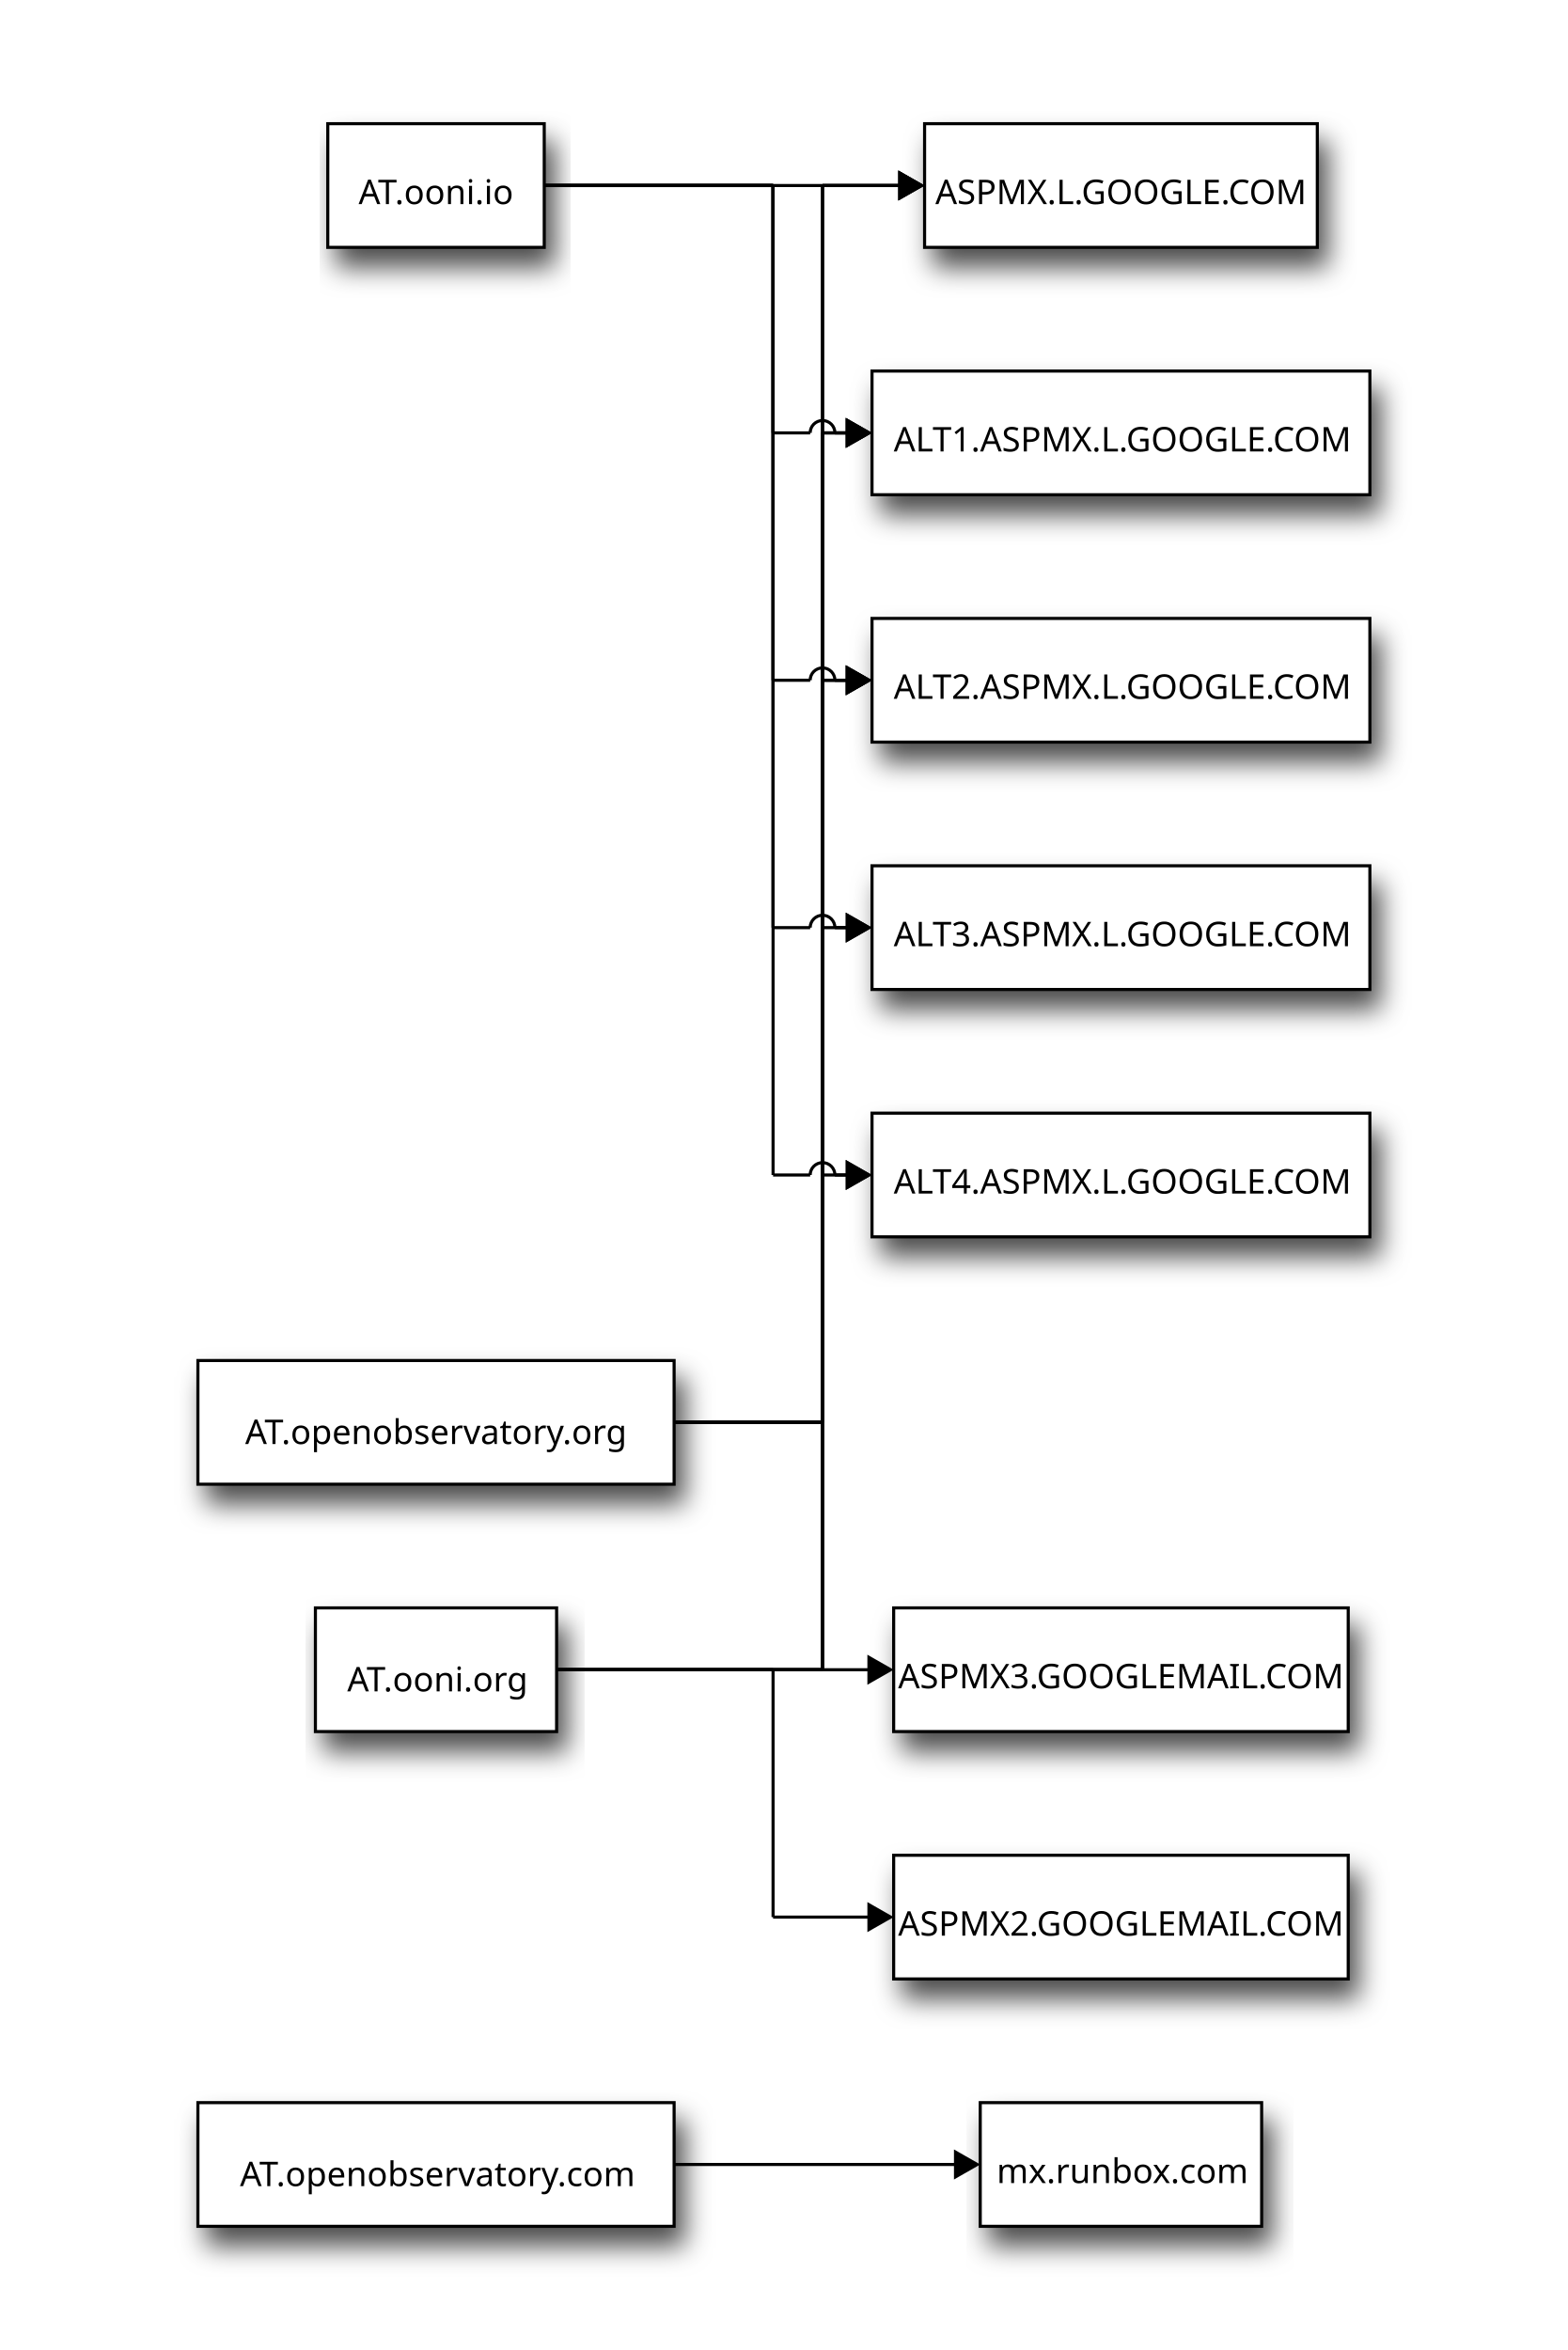
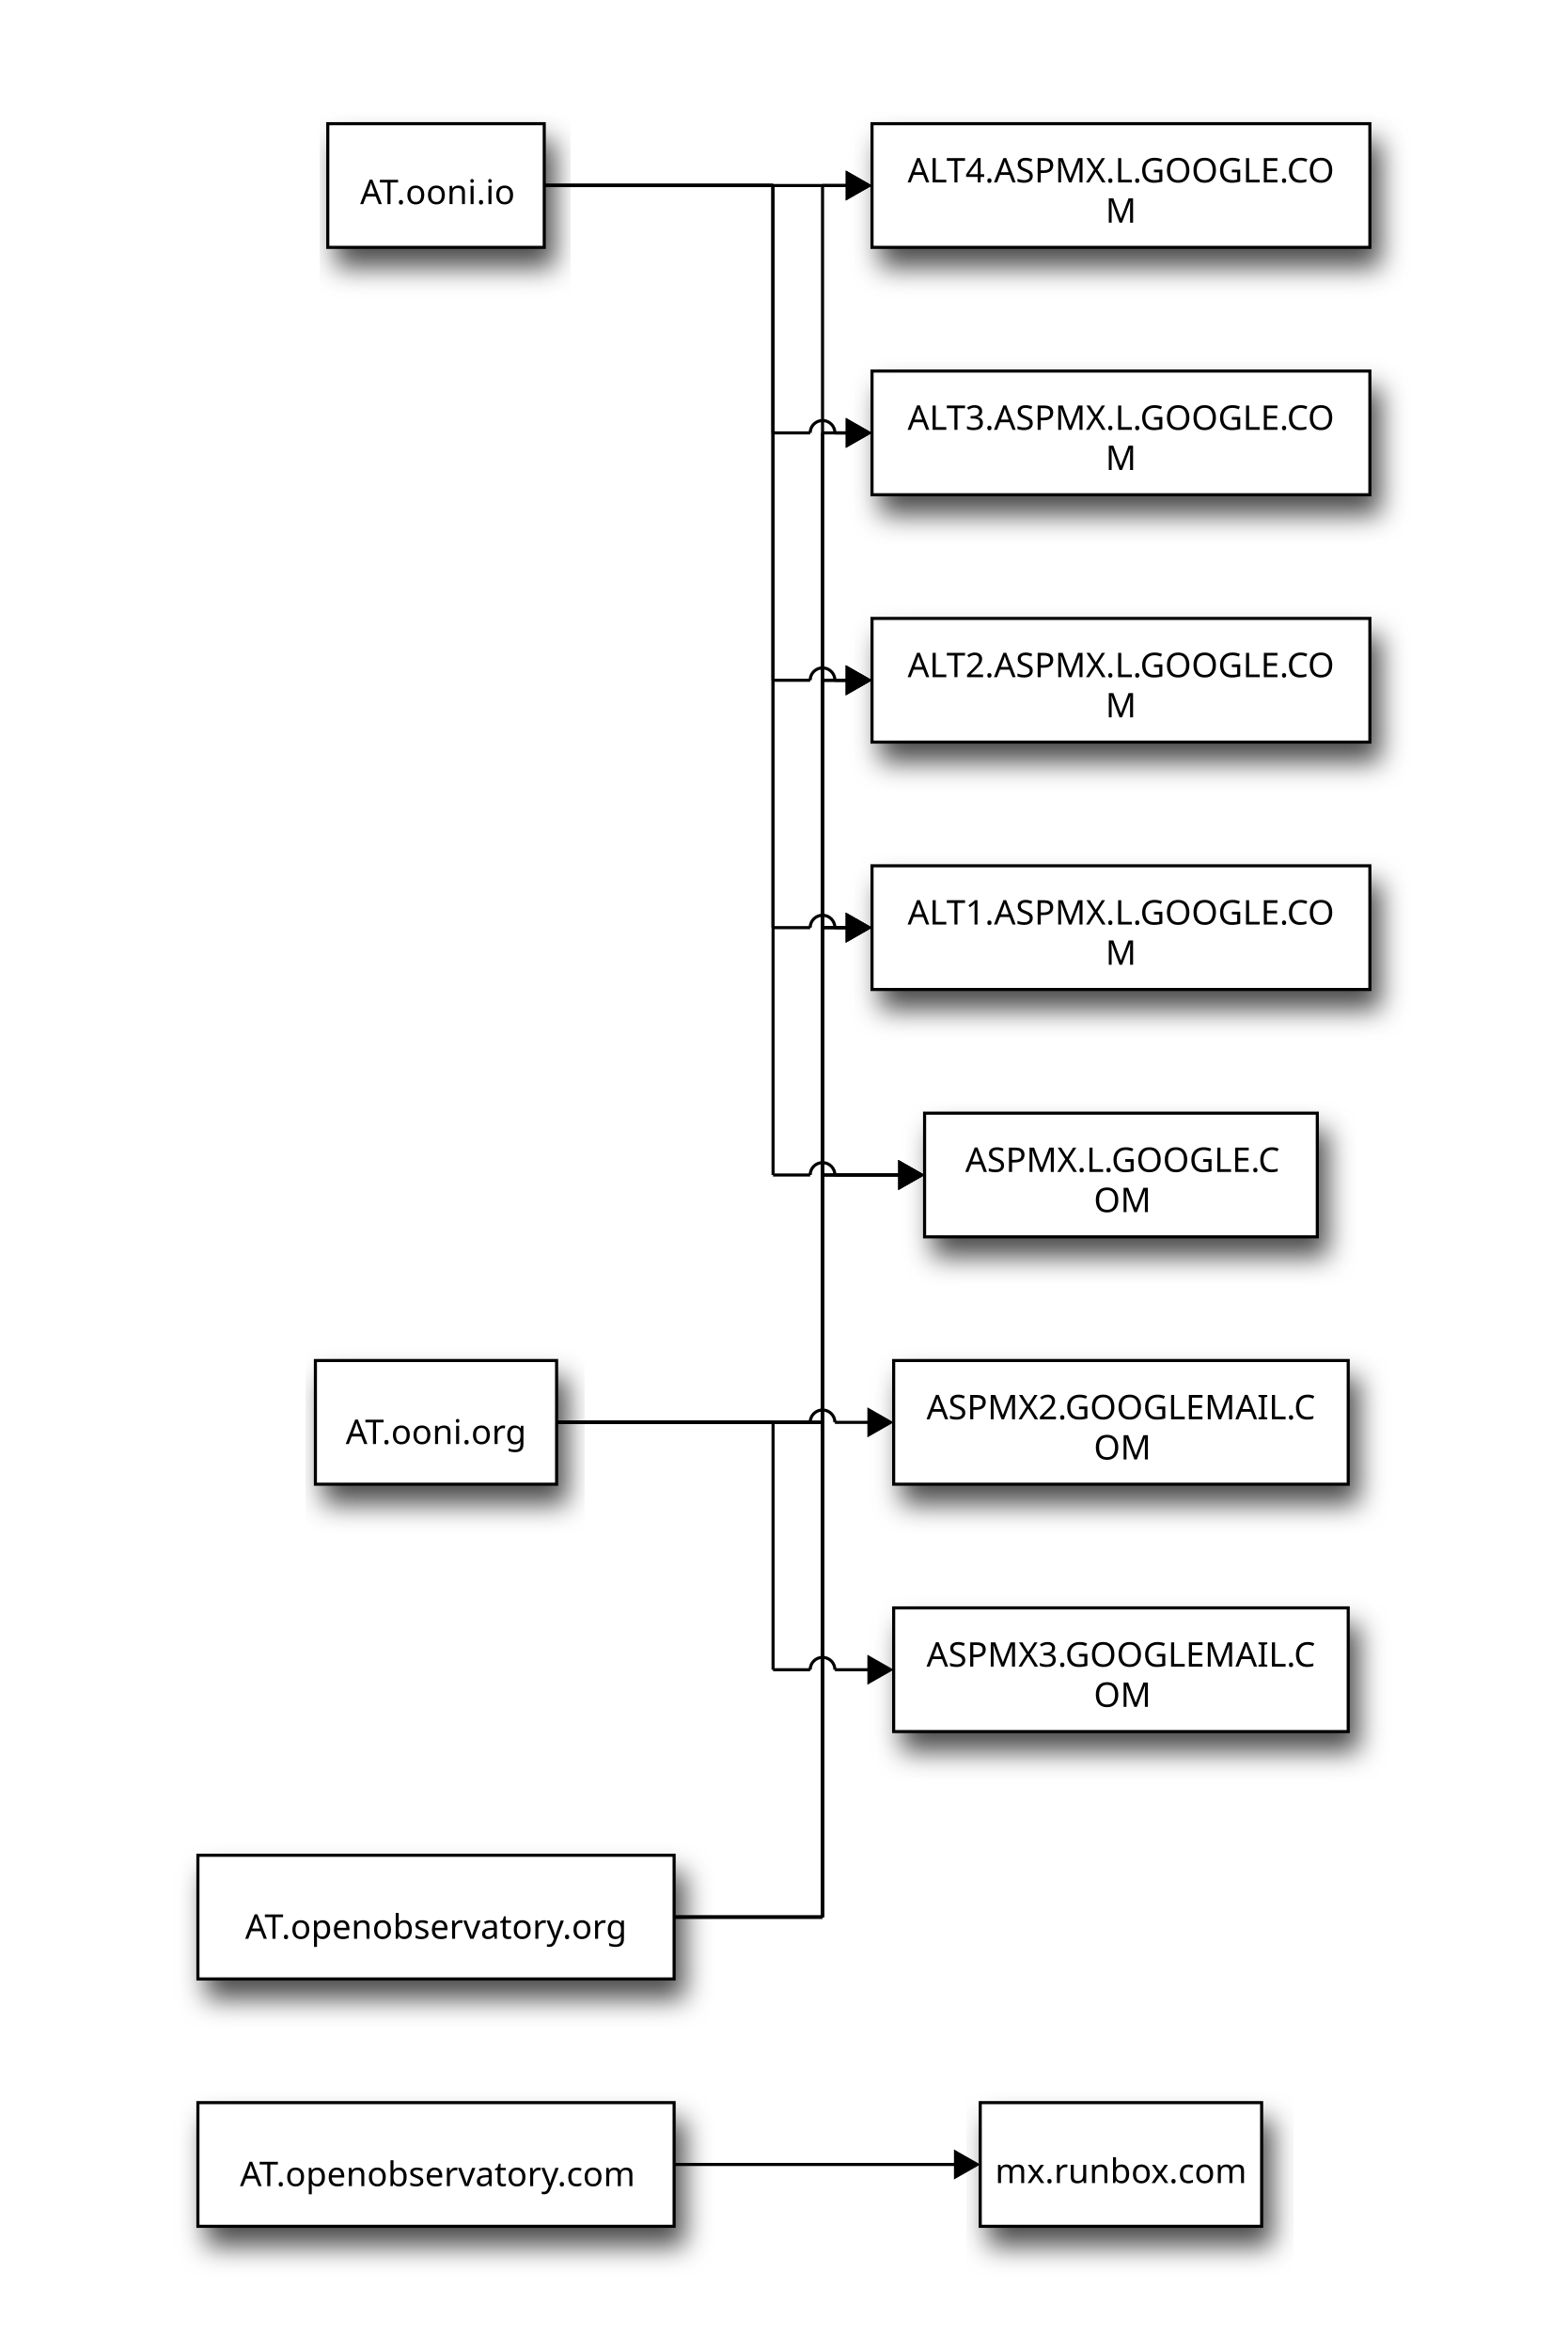
<svg xmlns="http://www.w3.org/2000/svg" viewBox="0 0 507 760">
  <defs id="defs_block">
    <filter height="1.504" id="filter_blur" width="1.157" x="-0.079" y="-0.252">
      <feGaussianBlur id="feGaussianBlur3780" stdDeviation="4.2" />
    </filter>
  </defs>
  <rect fill="rgb(0,0,0)" height="40" stroke="rgb(0,0,0)" style="filter:url(#filter_blur);opacity:0.7;fill-opacity:1" width="70" x="109" y="46" />
-   <rect fill="rgb(0,0,0)" height="40" stroke="rgb(0,0,0)" style="filter:url(#filter_blur);opacity:0.7;fill-opacity:1" width="154" x="67" y="446" />
-   <rect fill="rgb(0,0,0)" height="40" stroke="rgb(0,0,0)" style="filter:url(#filter_blur);opacity:0.7;fill-opacity:1" width="78" x="105" y="526" />
-   <rect fill="rgb(0,0,0)" height="40" stroke="rgb(0,0,0)" style="filter:url(#filter_blur);opacity:0.7;fill-opacity:1" width="127" x="302" y="46" />
+   <rect fill="rgb(0,0,0)" height="40" stroke="rgb(0,0,0)" style="filter:url(#filter_blur);opacity:0.7;fill-opacity:1" width="78" x="105" y="446" />
+   <rect fill="rgb(0,0,0)" height="40" stroke="rgb(0,0,0)" style="filter:url(#filter_blur);opacity:0.7;fill-opacity:1" width="154" x="67" y="606" />
+   <rect fill="rgb(0,0,0)" height="40" stroke="rgb(0,0,0)" style="filter:url(#filter_blur);opacity:0.7;fill-opacity:1" width="161" x="285" y="46" />
  <rect fill="rgb(0,0,0)" height="40" stroke="rgb(0,0,0)" style="filter:url(#filter_blur);opacity:0.7;fill-opacity:1" width="161" x="285" y="126" />
  <rect fill="rgb(0,0,0)" height="40" stroke="rgb(0,0,0)" style="filter:url(#filter_blur);opacity:0.7;fill-opacity:1" width="161" x="285" y="206" />
  <rect fill="rgb(0,0,0)" height="40" stroke="rgb(0,0,0)" style="filter:url(#filter_blur);opacity:0.7;fill-opacity:1" width="161" x="285" y="286" />
-   <rect fill="rgb(0,0,0)" height="40" stroke="rgb(0,0,0)" style="filter:url(#filter_blur);opacity:0.7;fill-opacity:1" width="161" x="285" y="366" />
+   <rect fill="rgb(0,0,0)" height="40" stroke="rgb(0,0,0)" style="filter:url(#filter_blur);opacity:0.7;fill-opacity:1" width="127" x="302" y="366" />
+   <rect fill="rgb(0,0,0)" height="40" stroke="rgb(0,0,0)" style="filter:url(#filter_blur);opacity:0.7;fill-opacity:1" width="147" x="292" y="446" />
  <rect fill="rgb(0,0,0)" height="40" stroke="rgb(0,0,0)" style="filter:url(#filter_blur);opacity:0.7;fill-opacity:1" width="147" x="292" y="526" />
-   <rect fill="rgb(0,0,0)" height="40" stroke="rgb(0,0,0)" style="filter:url(#filter_blur);opacity:0.7;fill-opacity:1" width="147" x="292" y="606" />
  <rect fill="rgb(0,0,0)" height="40" stroke="rgb(0,0,0)" style="filter:url(#filter_blur);opacity:0.7;fill-opacity:1" width="154" x="67" y="686" />
  <rect fill="rgb(0,0,0)" height="40" stroke="rgb(0,0,0)" style="filter:url(#filter_blur);opacity:0.7;fill-opacity:1" width="91" x="320" y="686" />
  <rect fill="rgb(255,255,255)" height="40" stroke="rgb(0,0,0)" width="70" x="106" y="40" />
-   <text fill="rgb(0,0,0)" font-family="sans-serif" font-size="11" font-style="normal" font-weight="normal" text-anchor="middle" textLength="50" x="141.0" y="66">AT.ooni.io</text>
-   <rect fill="rgb(255,255,255)" height="40" stroke="rgb(0,0,0)" width="154" x="64" y="440" />
-   <text fill="rgb(0,0,0)" font-family="sans-serif" font-size="11" font-style="normal" font-weight="normal" text-anchor="middle" textLength="122" x="141.0" y="467">AT.openobservatory.org</text>
-   <rect fill="rgb(255,255,255)" height="40" stroke="rgb(0,0,0)" width="78" x="102" y="520" />
-   <text fill="rgb(0,0,0)" font-family="sans-serif" font-size="11" font-style="normal" font-weight="normal" text-anchor="middle" textLength="57" x="141.5" y="547">AT.ooni.org</text>
-   <rect fill="rgb(255,255,255)" height="40" stroke="rgb(0,0,0)" width="127" x="299" y="40" />
-   <text fill="rgb(0,0,0)" font-family="sans-serif" font-size="11" font-style="normal" font-weight="normal" text-anchor="middle" textLength="119" x="362.5" y="66">ASPMX.L.GOOGLE.COM</text>
+   <text fill="rgb(0,0,0)" font-family="sans-serif" font-size="11" font-style="normal" font-weight="normal" text-anchor="middle" textLength="55" x="141.5" y="66">AT.ooni.io</text>
+   <rect fill="rgb(255,255,255)" height="40" stroke="rgb(0,0,0)" width="78" x="102" y="440" />
+   <text fill="rgb(0,0,0)" font-family="sans-serif" font-size="11" font-style="normal" font-weight="normal" text-anchor="middle" textLength="64" x="141.0" y="467">AT.ooni.org</text>
+   <rect fill="rgb(255,255,255)" height="40" stroke="rgb(0,0,0)" width="154" x="64" y="600" />
+   <text fill="rgb(0,0,0)" font-family="sans-serif" font-size="11" font-style="normal" font-weight="normal" text-anchor="middle" textLength="132" x="141.0" y="627">AT.openobservatory.org</text>
+   <rect fill="rgb(255,255,255)" height="40" stroke="rgb(0,0,0)" width="161" x="282" y="40" />
+   <text fill="rgb(0,0,0)" font-family="sans-serif" font-size="11" font-style="normal" font-weight="normal" text-anchor="middle" textLength="161" x="362.5" y="59">ALT4.ASPMX.L.GOOGLE.CO</text>
+   <text fill="rgb(0,0,0)" font-family="sans-serif" font-size="11" font-style="normal" font-weight="normal" text-anchor="middle" textLength="11" x="362.5" y="72">M</text>
  <rect fill="rgb(255,255,255)" height="40" stroke="rgb(0,0,0)" width="161" x="282" y="120" />
-   <text fill="rgb(0,0,0)" font-family="sans-serif" font-size="11" font-style="normal" font-weight="normal" text-anchor="middle" textLength="148" x="363.0" y="146">ALT1.ASPMX.L.GOOGLE.COM</text>
+   <text fill="rgb(0,0,0)" font-family="sans-serif" font-size="11" font-style="normal" font-weight="normal" text-anchor="middle" textLength="161" x="362.5" y="139">ALT3.ASPMX.L.GOOGLE.CO</text>
+   <text fill="rgb(0,0,0)" font-family="sans-serif" font-size="11" font-style="normal" font-weight="normal" text-anchor="middle" textLength="11" x="362.5" y="152">M</text>
  <rect fill="rgb(255,255,255)" height="40" stroke="rgb(0,0,0)" width="161" x="282" y="200" />
-   <text fill="rgb(0,0,0)" font-family="sans-serif" font-size="11" font-style="normal" font-weight="normal" text-anchor="middle" textLength="148" x="363.0" y="226">ALT2.ASPMX.L.GOOGLE.COM</text>
+   <text fill="rgb(0,0,0)" font-family="sans-serif" font-size="11" font-style="normal" font-weight="normal" text-anchor="middle" textLength="161" x="362.5" y="219">ALT2.ASPMX.L.GOOGLE.CO</text>
+   <text fill="rgb(0,0,0)" font-family="sans-serif" font-size="11" font-style="normal" font-weight="normal" text-anchor="middle" textLength="11" x="362.5" y="232">M</text>
  <rect fill="rgb(255,255,255)" height="40" stroke="rgb(0,0,0)" width="161" x="282" y="280" />
-   <text fill="rgb(0,0,0)" font-family="sans-serif" font-size="11" font-style="normal" font-weight="normal" text-anchor="middle" textLength="148" x="363.0" y="306">ALT3.ASPMX.L.GOOGLE.COM</text>
-   <rect fill="rgb(255,255,255)" height="40" stroke="rgb(0,0,0)" width="161" x="282" y="360" />
-   <text fill="rgb(0,0,0)" font-family="sans-serif" font-size="11" font-style="normal" font-weight="normal" text-anchor="middle" textLength="148" x="363.0" y="386">ALT4.ASPMX.L.GOOGLE.COM</text>
+   <text fill="rgb(0,0,0)" font-family="sans-serif" font-size="11" font-style="normal" font-weight="normal" text-anchor="middle" textLength="161" x="362.5" y="299">ALT1.ASPMX.L.GOOGLE.CO</text>
+   <text fill="rgb(0,0,0)" font-family="sans-serif" font-size="11" font-style="normal" font-weight="normal" text-anchor="middle" textLength="11" x="362.5" y="312">M</text>
+   <rect fill="rgb(255,255,255)" height="40" stroke="rgb(0,0,0)" width="127" x="299" y="360" />
+   <text fill="rgb(0,0,0)" font-family="sans-serif" font-size="11" font-style="normal" font-weight="normal" text-anchor="middle" textLength="120" x="363.0" y="379">ASPMX.L.GOOGLE.C</text>
+   <text fill="rgb(0,0,0)" font-family="sans-serif" font-size="11" font-style="normal" font-weight="normal" text-anchor="middle" textLength="20" x="363.0" y="392">OM</text>
+   <rect fill="rgb(255,255,255)" height="40" stroke="rgb(0,0,0)" width="147" x="289" y="440" />
+   <text fill="rgb(0,0,0)" font-family="sans-serif" font-size="11" font-style="normal" font-weight="normal" text-anchor="middle" textLength="147" x="362.5" y="459">ASPMX2.GOOGLEMAIL.C</text>
+   <text fill="rgb(0,0,0)" font-family="sans-serif" font-size="11" font-style="normal" font-weight="normal" text-anchor="middle" textLength="20" x="363.0" y="472">OM</text>
  <rect fill="rgb(255,255,255)" height="40" stroke="rgb(0,0,0)" width="147" x="289" y="520" />
-   <text fill="rgb(0,0,0)" font-family="sans-serif" font-size="11" font-style="normal" font-weight="normal" text-anchor="middle" textLength="143" x="362.5" y="546">ASPMX3.GOOGLEMAIL.COM</text>
-   <rect fill="rgb(255,255,255)" height="40" stroke="rgb(0,0,0)" width="147" x="289" y="600" />
-   <text fill="rgb(0,0,0)" font-family="sans-serif" font-size="11" font-style="normal" font-weight="normal" text-anchor="middle" textLength="143" x="362.5" y="626">ASPMX2.GOOGLEMAIL.COM</text>
+   <text fill="rgb(0,0,0)" font-family="sans-serif" font-size="11" font-style="normal" font-weight="normal" text-anchor="middle" textLength="147" x="362.5" y="539">ASPMX3.GOOGLEMAIL.C</text>
+   <text fill="rgb(0,0,0)" font-family="sans-serif" font-size="11" font-style="normal" font-weight="normal" text-anchor="middle" textLength="20" x="363.0" y="552">OM</text>
  <rect fill="rgb(255,255,255)" height="40" stroke="rgb(0,0,0)" width="154" x="64" y="680" />
-   <text fill="rgb(0,0,0)" font-family="sans-serif" font-size="11" font-style="normal" font-weight="normal" text-anchor="middle" textLength="125" x="141.5" y="707">AT.openobservatory.com</text>
+   <text fill="rgb(0,0,0)" font-family="sans-serif" font-size="11" font-style="normal" font-weight="normal" text-anchor="middle" textLength="137" x="141.5" y="707">AT.openobservatory.com</text>
  <rect fill="rgb(255,255,255)" height="40" stroke="rgb(0,0,0)" width="91" x="317" y="680" />
-   <text fill="rgb(0,0,0)" font-family="sans-serif" font-size="11" font-style="normal" font-weight="normal" text-anchor="middle" textLength="76" x="363.0" y="706">mx.runbox.com</text>
-   <path d="M 176 60 L 291 60" fill="none" stroke="rgb(0,0,0)" />
-   <polygon fill="rgb(0,0,0)" points="298,60 291,56 291,64 298,60" stroke="rgb(0,0,0)" />
+   <text fill="rgb(0,0,0)" font-family="sans-serif" font-size="11" font-style="normal" font-weight="normal" text-anchor="middle" textLength="87" x="362.5" y="706">mx.runbox.com</text>
+   <path d="M 176 60 L 274 60" fill="none" stroke="rgb(0,0,0)" />
+   <polygon fill="rgb(0,0,0)" points="281,60 274,56 274,64 281,60" stroke="rgb(0,0,0)" />
  <path d="M 176 60 L 250 60" fill="none" stroke="rgb(0,0,0)" />
  <path d="M 250 60 L 250 140" fill="none" stroke="rgb(0,0,0)" />
  <path d="M 250 140 L 262.0 140" fill="none" stroke="rgb(0,0,0)" />
  <path d="M 262.0 140.0 A4.0,4.0 0 0 1 270.0 140.0" fill="none" stroke="rgb(0,0,0)" />
  <path d="M 270.0 140 L 274 140" fill="none" stroke="rgb(0,0,0)" />
  <polygon fill="rgb(0,0,0)" points="281,140 274,136 274,144 281,140" stroke="rgb(0,0,0)" />
  <path d="M 176 60 L 250 60" fill="none" stroke="rgb(0,0,0)" />
  <path d="M 250 60 L 250 220" fill="none" stroke="rgb(0,0,0)" />
  <path d="M 250 220 L 262.0 220" fill="none" stroke="rgb(0,0,0)" />
  <path d="M 262.0 220.0 A4.0,4.0 0 0 1 270.0 220.0" fill="none" stroke="rgb(0,0,0)" />
  <path d="M 270.0 220 L 274 220" fill="none" stroke="rgb(0,0,0)" />
  <polygon fill="rgb(0,0,0)" points="281,220 274,216 274,224 281,220" stroke="rgb(0,0,0)" />
  <path d="M 176 60 L 250 60" fill="none" stroke="rgb(0,0,0)" />
  <path d="M 250 60 L 250 300" fill="none" stroke="rgb(0,0,0)" />
  <path d="M 250 300 L 262.0 300" fill="none" stroke="rgb(0,0,0)" />
  <path d="M 262.0 300.0 A4.0,4.0 0 0 1 270.0 300.0" fill="none" stroke="rgb(0,0,0)" />
  <path d="M 270.0 300 L 274 300" fill="none" stroke="rgb(0,0,0)" />
  <polygon fill="rgb(0,0,0)" points="281,300 274,296 274,304 281,300" stroke="rgb(0,0,0)" />
  <path d="M 176 60 L 250 60" fill="none" stroke="rgb(0,0,0)" />
  <path d="M 250 60 L 250 380" fill="none" stroke="rgb(0,0,0)" />
  <path d="M 250 380 L 262.0 380" fill="none" stroke="rgb(0,0,0)" />
  <path d="M 262.0 380.0 A4.0,4.0 0 0 1 270.0 380.0" fill="none" stroke="rgb(0,0,0)" />
-   <path d="M 270.0 380 L 274 380" fill="none" stroke="rgb(0,0,0)" />
-   <polygon fill="rgb(0,0,0)" points="281,380 274,376 274,384 281,380" stroke="rgb(0,0,0)" />
-   <path d="M 180 540 L 281 540" fill="none" stroke="rgb(0,0,0)" />
-   <polygon fill="rgb(0,0,0)" points="288,540 281,536 281,544 288,540" stroke="rgb(0,0,0)" />
-   <path d="M 180 540 L 250 540" fill="none" stroke="rgb(0,0,0)" />
-   <path d="M 250 540 L 250 620" fill="none" stroke="rgb(0,0,0)" />
-   <path d="M 250 620 L 281 620" fill="none" stroke="rgb(0,0,0)" />
-   <polygon fill="rgb(0,0,0)" points="288,620 281,616 281,624 288,620" stroke="rgb(0,0,0)" />
-   <path d="M 180 540 L 266 540" fill="none" stroke="rgb(0,0,0)" />
-   <path d="M 266 540 L 266 220" fill="none" stroke="rgb(0,0,0)" />
-   <path d="M 266 220 L 274 220" fill="none" stroke="rgb(0,0,0)" />
-   <polygon fill="rgb(0,0,0)" points="281,220 274,216 274,224 281,220" stroke="rgb(0,0,0)" />
-   <path d="M 180 540 L 266 540" fill="none" stroke="rgb(0,0,0)" />
-   <path d="M 266 540 L 266 140" fill="none" stroke="rgb(0,0,0)" />
-   <path d="M 266 140 L 274 140" fill="none" stroke="rgb(0,0,0)" />
-   <polygon fill="rgb(0,0,0)" points="281,140 274,136 274,144 281,140" stroke="rgb(0,0,0)" />
-   <path d="M 180 540 L 266 540" fill="none" stroke="rgb(0,0,0)" />
-   <path d="M 266 540 L 266 60" fill="none" stroke="rgb(0,0,0)" />
-   <path d="M 266 60 L 291 60" fill="none" stroke="rgb(0,0,0)" />
-   <polygon fill="rgb(0,0,0)" points="298,60 291,56 291,64 298,60" stroke="rgb(0,0,0)" />
-   <path d="M 218 700 L 309 700" fill="none" stroke="rgb(0,0,0)" />
-   <polygon fill="rgb(0,0,0)" points="316,700 309,696 309,704 316,700" stroke="rgb(0,0,0)" />
-   <path d="M 218 460 L 266 460" fill="none" stroke="rgb(0,0,0)" />
-   <path d="M 266 460 L 266 60" fill="none" stroke="rgb(0,0,0)" />
-   <path d="M 266 60 L 291 60" fill="none" stroke="rgb(0,0,0)" />
-   <polygon fill="rgb(0,0,0)" points="298,60 291,56 291,64 298,60" stroke="rgb(0,0,0)" />
-   <path d="M 218 460 L 266 460" fill="none" stroke="rgb(0,0,0)" />
-   <path d="M 266 460 L 266 140" fill="none" stroke="rgb(0,0,0)" />
-   <path d="M 266 140 L 274 140" fill="none" stroke="rgb(0,0,0)" />
-   <polygon fill="rgb(0,0,0)" points="281,140 274,136 274,144 281,140" stroke="rgb(0,0,0)" />
-   <path d="M 218 460 L 266 460" fill="none" stroke="rgb(0,0,0)" />
+   <path d="M 270.0 380 L 291 380" fill="none" stroke="rgb(0,0,0)" />
+   <polygon fill="rgb(0,0,0)" points="298,380 291,376 291,384 298,380" stroke="rgb(0,0,0)" />
+   <path d="M 180 460 L 266 460" fill="none" stroke="rgb(0,0,0)" />
+   <path d="M 266 460 L 266 380" fill="none" stroke="rgb(0,0,0)" />
+   <path d="M 266 380 L 291 380" fill="none" stroke="rgb(0,0,0)" />
+   <polygon fill="rgb(0,0,0)" points="298,380 291,376 291,384 298,380" stroke="rgb(0,0,0)" />
+   <path d="M 180 460 L 266 460" fill="none" stroke="rgb(0,0,0)" />
+   <path d="M 266 460 L 266 300" fill="none" stroke="rgb(0,0,0)" />
+   <path d="M 266 300 L 274 300" fill="none" stroke="rgb(0,0,0)" />
+   <polygon fill="rgb(0,0,0)" points="281,300 274,296 274,304 281,300" stroke="rgb(0,0,0)" />
+   <path d="M 180 460 L 266 460" fill="none" stroke="rgb(0,0,0)" />
  <path d="M 266 460 L 266 220" fill="none" stroke="rgb(0,0,0)" />
  <path d="M 266 220 L 274 220" fill="none" stroke="rgb(0,0,0)" />
  <polygon fill="rgb(0,0,0)" points="281,220 274,216 274,224 281,220" stroke="rgb(0,0,0)" />
-   <path d="M 218 460 L 266 460" fill="none" stroke="rgb(0,0,0)" />
-   <path d="M 266 460 L 266 300" fill="none" stroke="rgb(0,0,0)" />
+   <path d="M 180 460 L 262.0 460" fill="none" stroke="rgb(0,0,0)" />
+   <path d="M 262.0 460.0 A4.0,4.0 0 0 1 270.0 460.0" fill="none" stroke="rgb(0,0,0)" />
+   <path d="M 270.0 460 L 281 460" fill="none" stroke="rgb(0,0,0)" />
+   <polygon fill="rgb(0,0,0)" points="288,460 281,456 281,464 288,460" stroke="rgb(0,0,0)" />
+   <path d="M 180 460 L 250 460" fill="none" stroke="rgb(0,0,0)" />
+   <path d="M 250 460 L 250 540" fill="none" stroke="rgb(0,0,0)" />
+   <path d="M 250 540 L 262.0 540" fill="none" stroke="rgb(0,0,0)" />
+   <path d="M 262.0 540.0 A4.0,4.0 0 0 1 270.0 540.0" fill="none" stroke="rgb(0,0,0)" />
+   <path d="M 270.0 540 L 281 540" fill="none" stroke="rgb(0,0,0)" />
+   <polygon fill="rgb(0,0,0)" points="288,540 281,536 281,544 288,540" stroke="rgb(0,0,0)" />
+   <path d="M 218 700 L 309 700" fill="none" stroke="rgb(0,0,0)" />
+   <polygon fill="rgb(0,0,0)" points="316,700 309,696 309,704 316,700" stroke="rgb(0,0,0)" />
+   <path d="M 218 620 L 266 620" fill="none" stroke="rgb(0,0,0)" />
+   <path d="M 266 620 L 266 380" fill="none" stroke="rgb(0,0,0)" />
+   <path d="M 266 380 L 291 380" fill="none" stroke="rgb(0,0,0)" />
+   <polygon fill="rgb(0,0,0)" points="298,380 291,376 291,384 298,380" stroke="rgb(0,0,0)" />
+   <path d="M 218 620 L 266 620" fill="none" stroke="rgb(0,0,0)" />
+   <path d="M 266 620 L 266 300" fill="none" stroke="rgb(0,0,0)" />
  <path d="M 266 300 L 274 300" fill="none" stroke="rgb(0,0,0)" />
  <polygon fill="rgb(0,0,0)" points="281,300 274,296 274,304 281,300" stroke="rgb(0,0,0)" />
-   <path d="M 218 460 L 266 460" fill="none" stroke="rgb(0,0,0)" />
-   <path d="M 266 460 L 266 380" fill="none" stroke="rgb(0,0,0)" />
-   <path d="M 266 380 L 274 380" fill="none" stroke="rgb(0,0,0)" />
-   <polygon fill="rgb(0,0,0)" points="281,380 274,376 274,384 281,380" stroke="rgb(0,0,0)" />
+   <path d="M 218 620 L 266 620" fill="none" stroke="rgb(0,0,0)" />
+   <path d="M 266 620 L 266 220" fill="none" stroke="rgb(0,0,0)" />
+   <path d="M 266 220 L 274 220" fill="none" stroke="rgb(0,0,0)" />
+   <polygon fill="rgb(0,0,0)" points="281,220 274,216 274,224 281,220" stroke="rgb(0,0,0)" />
+   <path d="M 218 620 L 266 620" fill="none" stroke="rgb(0,0,0)" />
+   <path d="M 266 620 L 266 140" fill="none" stroke="rgb(0,0,0)" />
+   <path d="M 266 140 L 274 140" fill="none" stroke="rgb(0,0,0)" />
+   <polygon fill="rgb(0,0,0)" points="281,140 274,136 274,144 281,140" stroke="rgb(0,0,0)" />
+   <path d="M 218 620 L 266 620" fill="none" stroke="rgb(0,0,0)" />
+   <path d="M 266 620 L 266 60" fill="none" stroke="rgb(0,0,0)" />
+   <path d="M 266 60 L 274 60" fill="none" stroke="rgb(0,0,0)" />
+   <polygon fill="rgb(0,0,0)" points="281,60 274,56 274,64 281,60" stroke="rgb(0,0,0)" />
</svg>
